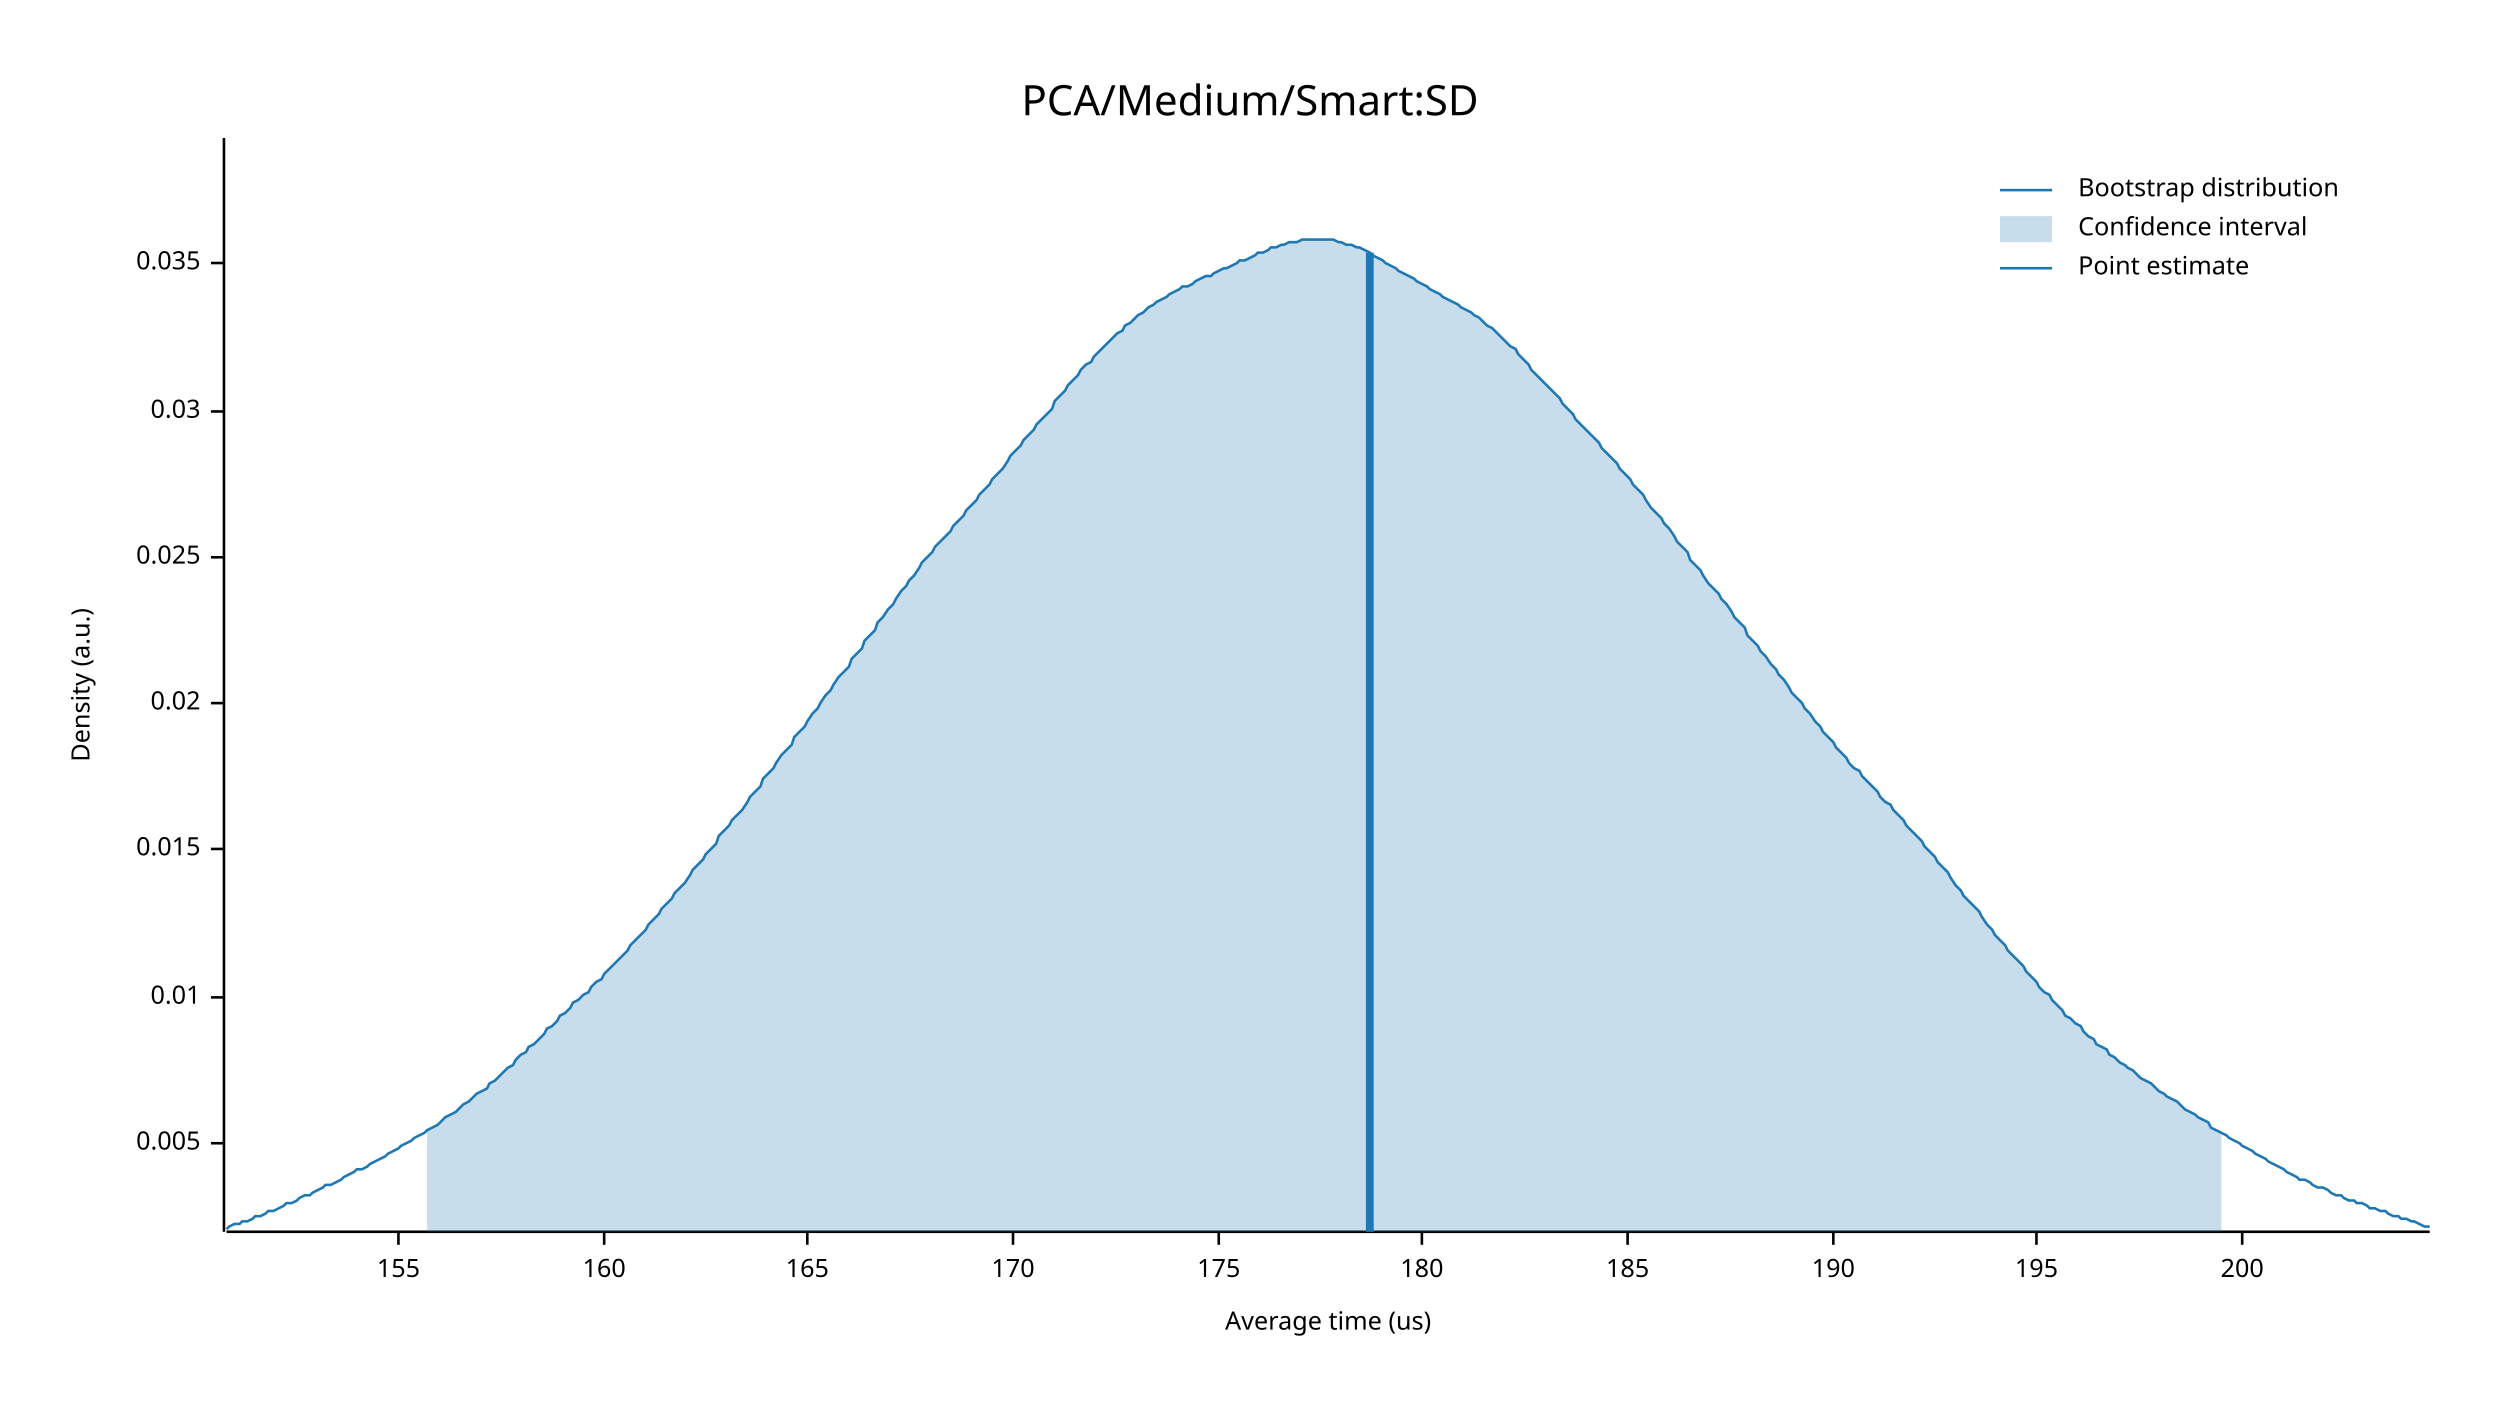
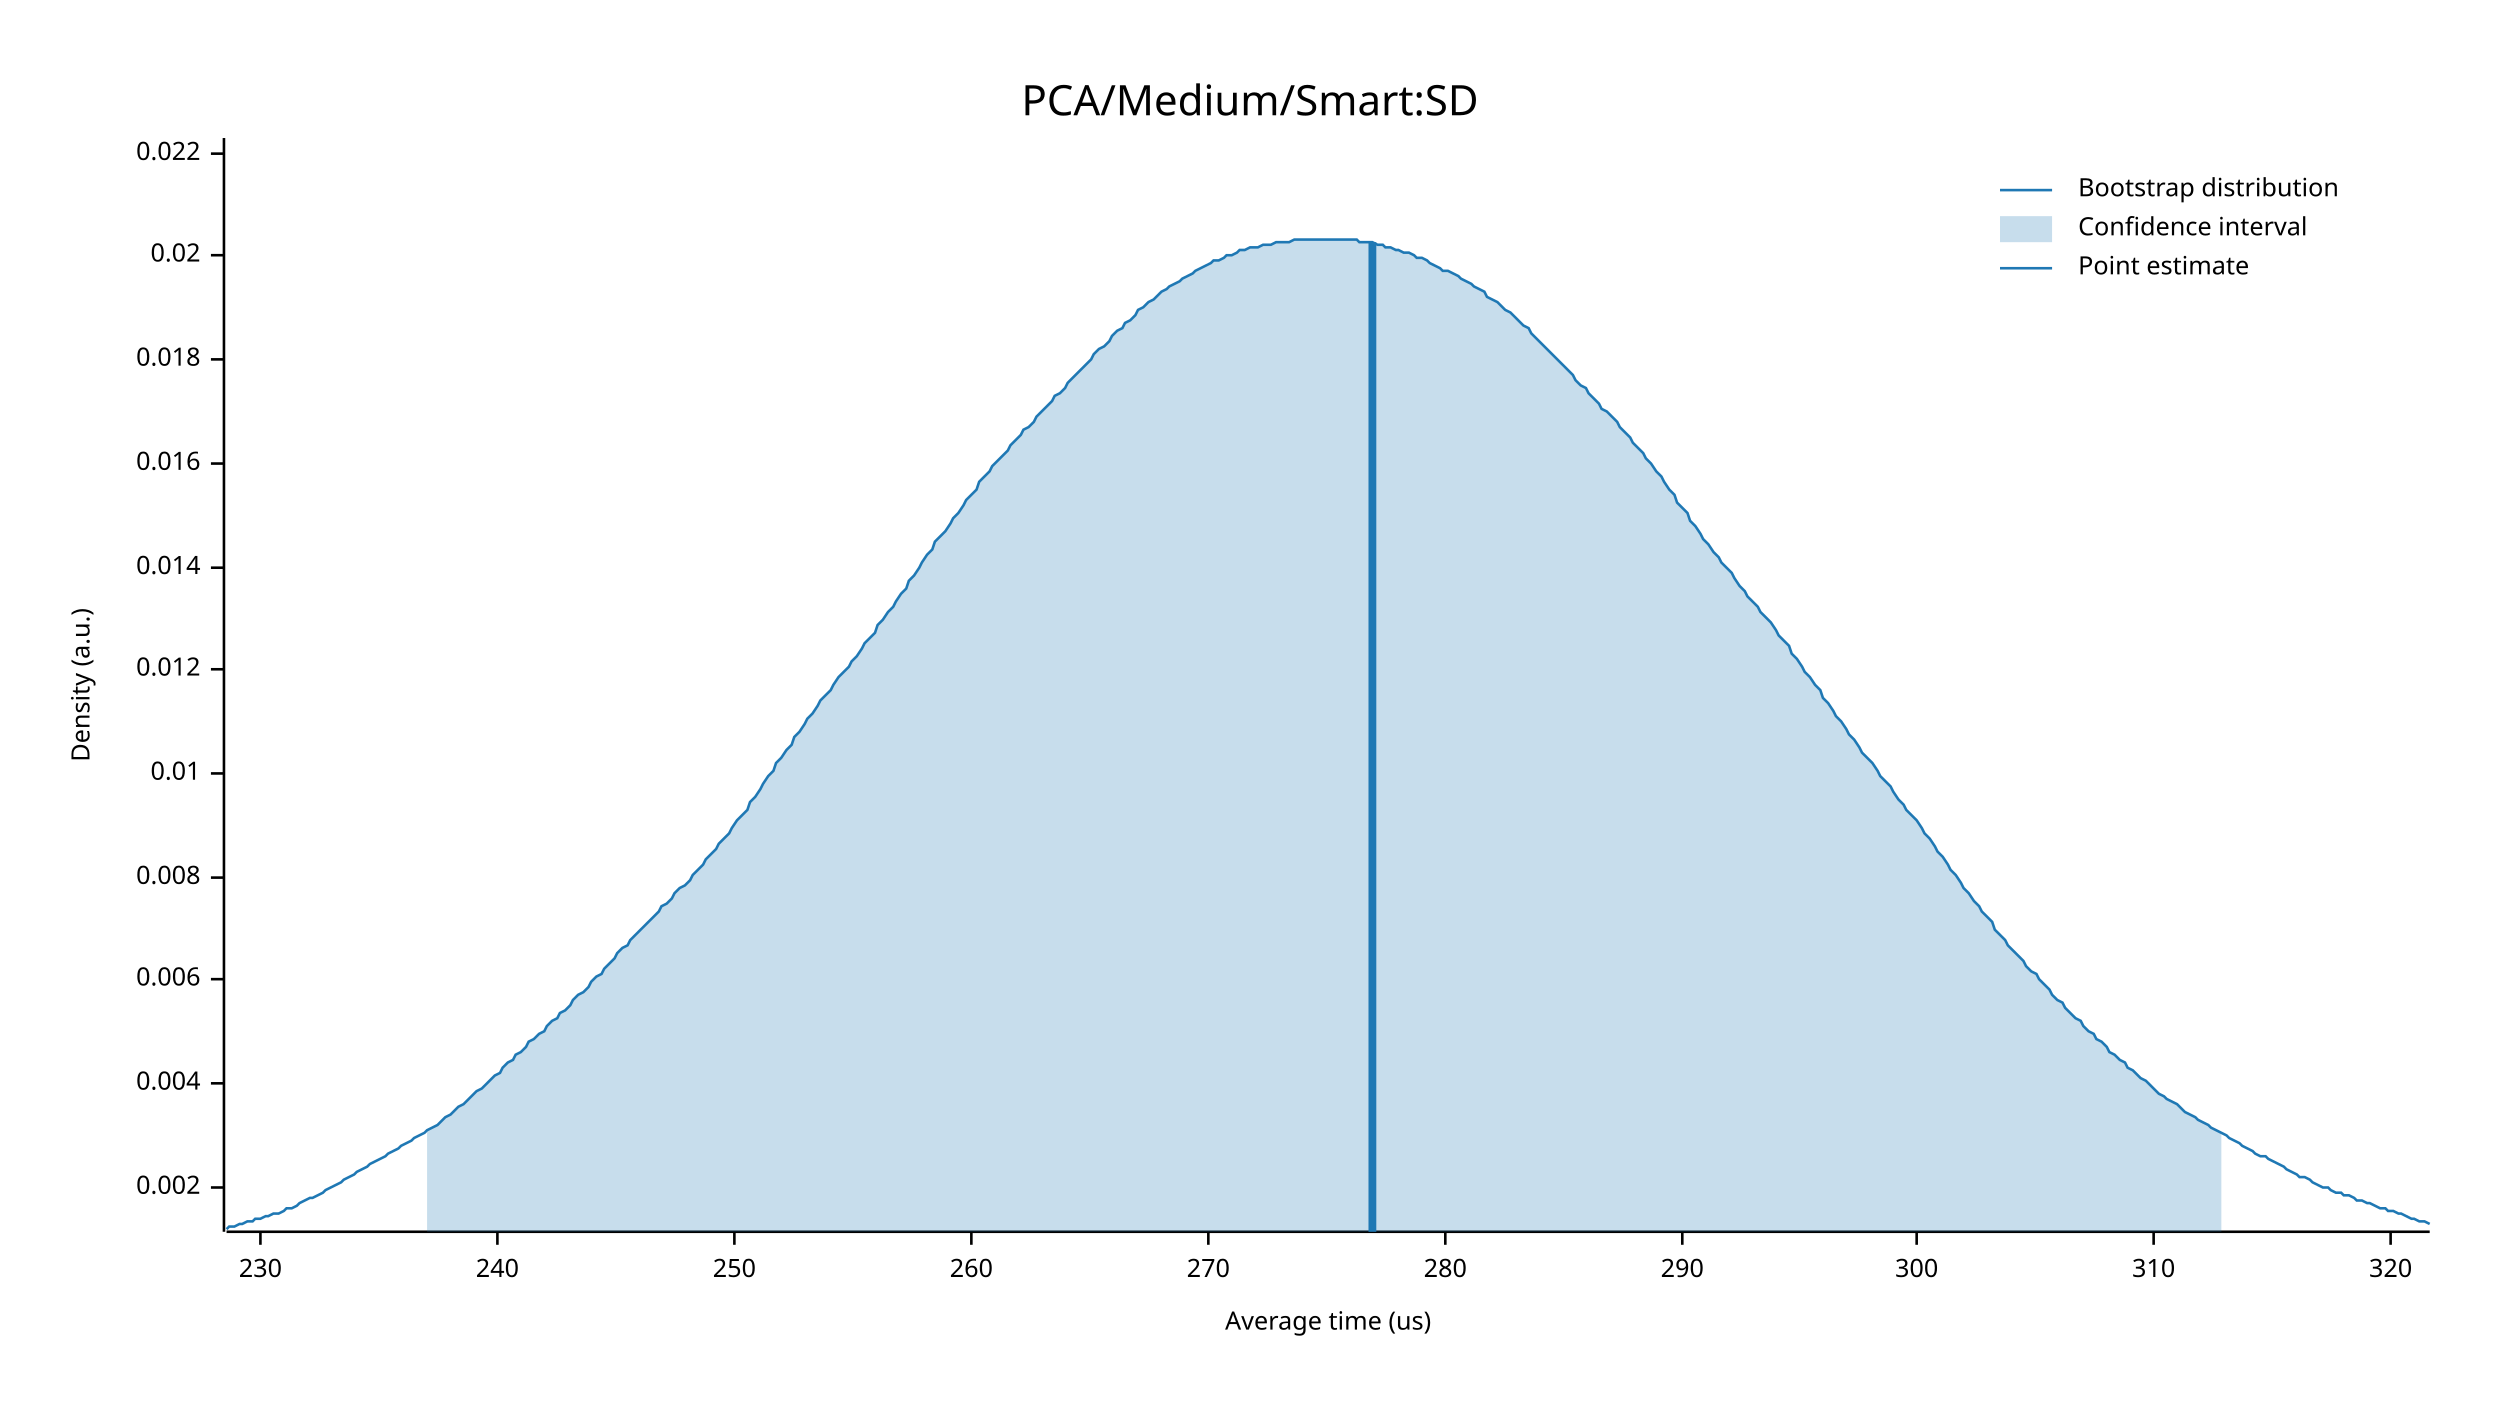
<svg xmlns="http://www.w3.org/2000/svg" width="960" height="540" viewBox="0 0 960 540">
  <text x="480" y="32" dy="0.76em" text-anchor="middle" font-family="sans-serif" font-size="16.129" opacity="1" fill="#000000">
PCA/Medium/Smart:SD
</text>
  <text x="27" y="263" dy="0.76em" text-anchor="middle" font-family="sans-serif" font-size="9.677" opacity="1" fill="#000000" transform="rotate(270, 27, 263)">
Density (a.u.)
</text>
  <text x="510" y="513" dy="-0.5ex" text-anchor="middle" font-family="sans-serif" font-size="9.677" opacity="1" fill="#000000">
Average time (us)
</text>
  <polyline fill="none" opacity="1" stroke="#000000" stroke-width="1" points="86,53 86,473 " />
-   <text x="77" y="439" dy="0.5ex" text-anchor="end" font-family="sans-serif" font-size="9.677" opacity="1" fill="#000000">
- 0.005
+   <text x="77" y="456" dy="0.5ex" text-anchor="end" font-family="sans-serif" font-size="9.677" opacity="1" fill="#000000">
+ 0.002
</text>
-   <polyline fill="none" opacity="1" stroke="#000000" stroke-width="1" points="81,439 86,439 " />
-   <text x="77" y="383" dy="0.5ex" text-anchor="end" font-family="sans-serif" font-size="9.677" opacity="1" fill="#000000">
+   <polyline fill="none" opacity="1" stroke="#000000" stroke-width="1" points="81,456 86,456 " />
+   <text x="77" y="416" dy="0.5ex" text-anchor="end" font-family="sans-serif" font-size="9.677" opacity="1" fill="#000000">
+ 0.004
+ </text>
+   <polyline fill="none" opacity="1" stroke="#000000" stroke-width="1" points="81,416 86,416 " />
+   <text x="77" y="376" dy="0.5ex" text-anchor="end" font-family="sans-serif" font-size="9.677" opacity="1" fill="#000000">
+ 0.006
+ </text>
+   <polyline fill="none" opacity="1" stroke="#000000" stroke-width="1" points="81,376 86,376 " />
+   <text x="77" y="337" dy="0.5ex" text-anchor="end" font-family="sans-serif" font-size="9.677" opacity="1" fill="#000000">
+ 0.008
+ </text>
+   <polyline fill="none" opacity="1" stroke="#000000" stroke-width="1" points="81,337 86,337 " />
+   <text x="77" y="297" dy="0.5ex" text-anchor="end" font-family="sans-serif" font-size="9.677" opacity="1" fill="#000000">
0.01
</text>
-   <polyline fill="none" opacity="1" stroke="#000000" stroke-width="1" points="81,383 86,383 " />
-   <text x="77" y="326" dy="0.5ex" text-anchor="end" font-family="sans-serif" font-size="9.677" opacity="1" fill="#000000">
- 0.015
+   <polyline fill="none" opacity="1" stroke="#000000" stroke-width="1" points="81,297 86,297 " />
+   <text x="77" y="257" dy="0.5ex" text-anchor="end" font-family="sans-serif" font-size="9.677" opacity="1" fill="#000000">
+ 0.012
</text>
-   <polyline fill="none" opacity="1" stroke="#000000" stroke-width="1" points="81,326 86,326 " />
-   <text x="77" y="270" dy="0.5ex" text-anchor="end" font-family="sans-serif" font-size="9.677" opacity="1" fill="#000000">
+   <polyline fill="none" opacity="1" stroke="#000000" stroke-width="1" points="81,257 86,257 " />
+   <text x="77" y="218" dy="0.5ex" text-anchor="end" font-family="sans-serif" font-size="9.677" opacity="1" fill="#000000">
+ 0.014
+ </text>
+   <polyline fill="none" opacity="1" stroke="#000000" stroke-width="1" points="81,218 86,218 " />
+   <text x="77" y="178" dy="0.5ex" text-anchor="end" font-family="sans-serif" font-size="9.677" opacity="1" fill="#000000">
+ 0.016
+ </text>
+   <polyline fill="none" opacity="1" stroke="#000000" stroke-width="1" points="81,178 86,178 " />
+   <text x="77" y="138" dy="0.5ex" text-anchor="end" font-family="sans-serif" font-size="9.677" opacity="1" fill="#000000">
+ 0.018
+ </text>
+   <polyline fill="none" opacity="1" stroke="#000000" stroke-width="1" points="81,138 86,138 " />
+   <text x="77" y="98" dy="0.5ex" text-anchor="end" font-family="sans-serif" font-size="9.677" opacity="1" fill="#000000">
0.02
</text>
-   <polyline fill="none" opacity="1" stroke="#000000" stroke-width="1" points="81,270 86,270 " />
-   <text x="77" y="214" dy="0.5ex" text-anchor="end" font-family="sans-serif" font-size="9.677" opacity="1" fill="#000000">
- 0.025
+   <polyline fill="none" opacity="1" stroke="#000000" stroke-width="1" points="81,98 86,98 " />
+   <text x="77" y="59" dy="0.5ex" text-anchor="end" font-family="sans-serif" font-size="9.677" opacity="1" fill="#000000">
+ 0.022
</text>
-   <polyline fill="none" opacity="1" stroke="#000000" stroke-width="1" points="81,214 86,214 " />
-   <text x="77" y="158" dy="0.5ex" text-anchor="end" font-family="sans-serif" font-size="9.677" opacity="1" fill="#000000">
- 0.03
+   <polyline fill="none" opacity="1" stroke="#000000" stroke-width="1" points="81,59 86,59 " />
+   <polyline fill="none" opacity="1" stroke="#000000" stroke-width="1" points="87,473 933,473 " />
+   <text x="100" y="483" dy="0.76em" text-anchor="middle" font-family="sans-serif" font-size="9.677" opacity="1" fill="#000000">
+ 230
</text>
-   <polyline fill="none" opacity="1" stroke="#000000" stroke-width="1" points="81,158 86,158 " />
-   <text x="77" y="101" dy="0.5ex" text-anchor="end" font-family="sans-serif" font-size="9.677" opacity="1" fill="#000000">
- 0.035
+   <polyline fill="none" opacity="1" stroke="#000000" stroke-width="1" points="100,473 100,478 " />
+   <text x="191" y="483" dy="0.76em" text-anchor="middle" font-family="sans-serif" font-size="9.677" opacity="1" fill="#000000">
+ 240
</text>
-   <polyline fill="none" opacity="1" stroke="#000000" stroke-width="1" points="81,101 86,101 " />
-   <polyline fill="none" opacity="1" stroke="#000000" stroke-width="1" points="87,473 933,473 " />
-   <text x="153" y="483" dy="0.76em" text-anchor="middle" font-family="sans-serif" font-size="9.677" opacity="1" fill="#000000">
- 155
+   <polyline fill="none" opacity="1" stroke="#000000" stroke-width="1" points="191,473 191,478 " />
+   <text x="282" y="483" dy="0.76em" text-anchor="middle" font-family="sans-serif" font-size="9.677" opacity="1" fill="#000000">
+ 250
</text>
-   <polyline fill="none" opacity="1" stroke="#000000" stroke-width="1" points="153,473 153,478 " />
-   <text x="232" y="483" dy="0.76em" text-anchor="middle" font-family="sans-serif" font-size="9.677" opacity="1" fill="#000000">
- 160
+   <polyline fill="none" opacity="1" stroke="#000000" stroke-width="1" points="282,473 282,478 " />
+   <text x="373" y="483" dy="0.76em" text-anchor="middle" font-family="sans-serif" font-size="9.677" opacity="1" fill="#000000">
+ 260
</text>
-   <polyline fill="none" opacity="1" stroke="#000000" stroke-width="1" points="232,473 232,478 " />
-   <text x="310" y="483" dy="0.76em" text-anchor="middle" font-family="sans-serif" font-size="9.677" opacity="1" fill="#000000">
- 165
+   <polyline fill="none" opacity="1" stroke="#000000" stroke-width="1" points="373,473 373,478 " />
+   <text x="464" y="483" dy="0.76em" text-anchor="middle" font-family="sans-serif" font-size="9.677" opacity="1" fill="#000000">
+ 270
</text>
-   <polyline fill="none" opacity="1" stroke="#000000" stroke-width="1" points="310,473 310,478 " />
-   <text x="389" y="483" dy="0.76em" text-anchor="middle" font-family="sans-serif" font-size="9.677" opacity="1" fill="#000000">
- 170
+   <polyline fill="none" opacity="1" stroke="#000000" stroke-width="1" points="464,473 464,478 " />
+   <text x="555" y="483" dy="0.76em" text-anchor="middle" font-family="sans-serif" font-size="9.677" opacity="1" fill="#000000">
+ 280
</text>
-   <polyline fill="none" opacity="1" stroke="#000000" stroke-width="1" points="389,473 389,478 " />
-   <text x="468" y="483" dy="0.76em" text-anchor="middle" font-family="sans-serif" font-size="9.677" opacity="1" fill="#000000">
- 175
+   <polyline fill="none" opacity="1" stroke="#000000" stroke-width="1" points="555,473 555,478 " />
+   <text x="646" y="483" dy="0.76em" text-anchor="middle" font-family="sans-serif" font-size="9.677" opacity="1" fill="#000000">
+ 290
</text>
-   <polyline fill="none" opacity="1" stroke="#000000" stroke-width="1" points="468,473 468,478 " />
-   <text x="546" y="483" dy="0.76em" text-anchor="middle" font-family="sans-serif" font-size="9.677" opacity="1" fill="#000000">
- 180
+   <polyline fill="none" opacity="1" stroke="#000000" stroke-width="1" points="646,473 646,478 " />
+   <text x="736" y="483" dy="0.76em" text-anchor="middle" font-family="sans-serif" font-size="9.677" opacity="1" fill="#000000">
+ 300
</text>
-   <polyline fill="none" opacity="1" stroke="#000000" stroke-width="1" points="546,473 546,478 " />
-   <text x="625" y="483" dy="0.76em" text-anchor="middle" font-family="sans-serif" font-size="9.677" opacity="1" fill="#000000">
- 185
+   <polyline fill="none" opacity="1" stroke="#000000" stroke-width="1" points="736,473 736,478 " />
+   <text x="827" y="483" dy="0.76em" text-anchor="middle" font-family="sans-serif" font-size="9.677" opacity="1" fill="#000000">
+ 310
</text>
-   <polyline fill="none" opacity="1" stroke="#000000" stroke-width="1" points="625,473 625,478 " />
-   <text x="704" y="483" dy="0.76em" text-anchor="middle" font-family="sans-serif" font-size="9.677" opacity="1" fill="#000000">
- 190
+   <polyline fill="none" opacity="1" stroke="#000000" stroke-width="1" points="827,473 827,478 " />
+   <text x="918" y="483" dy="0.76em" text-anchor="middle" font-family="sans-serif" font-size="9.677" opacity="1" fill="#000000">
+ 320
</text>
-   <polyline fill="none" opacity="1" stroke="#000000" stroke-width="1" points="704,473 704,478 " />
-   <text x="782" y="483" dy="0.76em" text-anchor="middle" font-family="sans-serif" font-size="9.677" opacity="1" fill="#000000">
- 195
- </text>
-   <polyline fill="none" opacity="1" stroke="#000000" stroke-width="1" points="782,473 782,478 " />
-   <text x="861" y="483" dy="0.76em" text-anchor="middle" font-family="sans-serif" font-size="9.677" opacity="1" fill="#000000">
- 200
- </text>
-   <polyline fill="none" opacity="1" stroke="#000000" stroke-width="1" points="861,473 861,478 " />
-   <polyline fill="none" opacity="1" stroke="#1F78B4" stroke-width="1" points="87,472 88,471 90,470 92,470 93,469 95,469 97,468 98,467 100,467 102,466 103,465 105,465 107,464 109,463 110,462 112,462 114,461 115,460 117,459 119,459 120,458 122,457 124,456 125,455 127,455 129,454 131,453 132,452 134,451 136,450 137,449 139,449 141,448 142,447 144,446 146,445 148,444 149,443 151,442 153,441 154,440 156,439 158,438 159,437 161,436 163,435 164,434 166,433 168,432 170,430 171,429 173,428 175,427 176,426 178,424 180,423 181,422 183,420 185,419 187,418 188,416 190,415 192,413 193,412 195,410 197,409 198,407 200,405 202,404 203,402 205,401 207,399 209,397 210,395 212,394 214,392 215,390 217,389 219,387 220,385 222,384 224,382 226,381 227,379 229,377 231,376 232,374 234,372 236,370 237,369 239,367 241,365 242,363 244,361 246,359 248,357 249,355 251,353 253,351 254,349 256,347 258,345 259,343 261,341 263,339 265,336 266,334 268,332 270,330 271,328 273,326 275,324 276,321 278,319 280,317 281,315 283,313 285,311 287,308 288,306 290,304 292,302 293,299 295,297 297,295 298,293 300,290 302,288 304,286 305,283 307,281 309,279 310,277 312,274 314,272 315,270 317,267 319,265 320,263 322,260 324,258 326,256 327,253 329,251 331,249 332,246 334,244 336,242 337,239 339,237 341,234 343,232 344,230 346,227 348,225 349,223 351,221 353,218 354,216 356,214 358,212 359,210 361,208 363,206 365,204 366,202 368,200 370,198 371,196 373,194 375,192 376,190 378,188 380,186 381,184 383,182 385,180 387,177 388,175 390,173 392,171 393,169 395,167 397,165 398,163 400,161 402,159 404,157 405,154 407,152 409,150 410,148 412,146 414,144 415,142 417,140 419,139 420,137 422,135 424,133 426,131 427,130 429,128 431,127 432,125 434,124 436,122 437,121 439,120 441,118 443,117 444,116 446,115 448,114 449,113 451,112 453,111 454,110 456,110 458,109 459,108 461,107 463,106 465,106 466,105 468,104 470,103 471,103 473,102 475,101 476,100 478,100 480,99 482,98 483,97 485,97 487,96 488,95 490,95 492,94 493,94 495,93 497,93 498,93 500,92 502,92 504,92 505,92 507,92 509,92 510,92 512,92 514,93 515,93 517,94 519,94 521,95 522,95 524,96 526,97 527,98 529,99 531,100 532,101 534,102 536,103 537,104 539,105 541,106 543,107 544,108 546,109 548,110 549,111 551,112 553,113 554,114 556,115 558,116 560,117 561,118 563,119 565,120 566,121 568,122 570,124 571,125 573,126 575,128 576,129 578,131 580,133 582,134 583,136 585,138 587,140 588,142 590,144 592,146 593,147 595,149 597,151 599,153 600,155 602,157 604,159 605,161 607,163 609,165 610,166 612,168 614,170 615,172 617,174 619,176 621,178 622,180 624,182 626,184 627,186 629,188 631,190 632,192 634,195 636,197 638,199 639,201 641,203 643,206 644,208 646,210 648,212 649,215 651,217 653,219 654,221 656,224 658,226 660,228 661,230 663,232 665,235 666,237 668,239 670,241 671,244 673,246 675,248 676,250 678,252 680,255 682,257 683,259 685,261 687,264 688,266 690,268 692,270 693,272 695,274 697,277 699,279 700,281 702,283 704,285 705,287 707,289 709,291 710,293 712,295 714,296 715,298 717,300 719,302 721,304 722,306 724,308 726,309 727,311 729,313 731,315 732,317 734,319 736,321 738,323 739,325 741,327 743,329 744,331 746,333 748,335 749,337 751,340 753,342 754,344 756,346 758,348 760,350 761,352 763,355 765,357 766,359 768,361 770,363 771,365 773,367 775,369 777,371 778,373 780,375 782,377 783,379 785,381 787,382 788,384 790,386 792,388 793,390 795,391 797,393 799,394 800,396 802,398 804,399 805,401 807,402 809,403 810,405 812,406 814,408 816,409 817,410 819,411 821,413 822,414 824,415 826,416 827,417 829,419 831,420 832,421 834,422 836,423 838,425 839,426 841,427 843,428 844,429 846,430 848,431 849,433 851,434 853,435 855,436 856,437 858,438 860,439 861,440 863,441 865,442 866,443 868,444 870,445 871,446 873,447 875,448 877,449 878,450 880,451 882,452 883,453 885,453 887,454 888,455 890,456 892,456 894,457 895,458 897,459 899,459 900,460 902,461 904,461 905,462 907,462 909,463 910,464 912,464 914,465 916,465 917,466 919,467 921,467 922,468 924,468 926,469 927,469 929,470 931,471 933,471 " />
-   <polygon opacity="0.25" fill="#1F78B4" points="164,434 166,433 168,432 170,430 171,429 173,428 175,427 176,426 178,424 180,423 181,422 183,420 185,419 187,418 188,416 190,415 192,413 193,412 195,410 197,409 198,407 200,405 202,404 203,402 205,401 207,399 209,397 210,395 212,394 214,392 215,390 217,389 219,387 220,385 222,384 224,382 226,381 227,379 229,377 231,376 232,374 234,372 236,370 237,369 239,367 241,365 242,363 244,361 246,359 248,357 249,355 251,353 253,351 254,349 256,347 258,345 259,343 261,341 263,339 265,336 266,334 268,332 270,330 271,328 273,326 275,324 276,321 278,319 280,317 281,315 283,313 285,311 287,308 288,306 290,304 292,302 293,299 295,297 297,295 298,293 300,290 302,288 304,286 305,283 307,281 309,279 310,277 312,274 314,272 315,270 317,267 319,265 320,263 322,260 324,258 326,256 327,253 329,251 331,249 332,246 334,244 336,242 337,239 339,237 341,234 343,232 344,230 346,227 348,225 349,223 351,221 353,218 354,216 356,214 358,212 359,210 361,208 363,206 365,204 366,202 368,200 370,198 371,196 373,194 375,192 376,190 378,188 380,186 381,184 383,182 385,180 387,177 388,175 390,173 392,171 393,169 395,167 397,165 398,163 400,161 402,159 404,157 405,154 407,152 409,150 410,148 412,146 414,144 415,142 417,140 419,139 420,137 422,135 424,133 426,131 427,130 429,128 431,127 432,125 434,124 436,122 437,121 439,120 441,118 443,117 444,116 446,115 448,114 449,113 451,112 453,111 454,110 456,110 458,109 459,108 461,107 463,106 465,106 466,105 468,104 470,103 471,103 473,102 475,101 476,100 478,100 480,99 482,98 483,97 485,97 487,96 488,95 490,95 492,94 493,94 495,93 497,93 498,93 500,92 502,92 504,92 505,92 507,92 509,92 510,92 512,92 514,93 515,93 517,94 519,94 521,95 522,95 524,96 526,97 527,98 529,99 531,100 532,101 534,102 536,103 537,104 539,105 541,106 543,107 544,108 546,109 548,110 549,111 551,112 553,113 554,114 556,115 558,116 560,117 561,118 563,119 565,120 566,121 568,122 570,124 571,125 573,126 575,128 576,129 578,131 580,133 582,134 583,136 585,138 587,140 588,142 590,144 592,146 593,147 595,149 597,151 599,153 600,155 602,157 604,159 605,161 607,163 609,165 610,166 612,168 614,170 615,172 617,174 619,176 621,178 622,180 624,182 626,184 627,186 629,188 631,190 632,192 634,195 636,197 638,199 639,201 641,203 643,206 644,208 646,210 648,212 649,215 651,217 653,219 654,221 656,224 658,226 660,228 661,230 663,232 665,235 666,237 668,239 670,241 671,244 673,246 675,248 676,250 678,252 680,255 682,257 683,259 685,261 687,264 688,266 690,268 692,270 693,272 695,274 697,277 699,279 700,281 702,283 704,285 705,287 707,289 709,291 710,293 712,295 714,296 715,298 717,300 719,302 721,304 722,306 724,308 726,309 727,311 729,313 731,315 732,317 734,319 736,321 738,323 739,325 741,327 743,329 744,331 746,333 748,335 749,337 751,340 753,342 754,344 756,346 758,348 760,350 761,352 763,355 765,357 766,359 768,361 770,363 771,365 773,367 775,369 777,371 778,373 780,375 782,377 783,379 785,381 787,382 788,384 790,386 792,388 793,390 795,391 797,393 799,394 800,396 802,398 804,399 805,401 807,402 809,403 810,405 812,406 814,408 816,409 817,410 819,411 821,413 822,414 824,415 826,416 827,417 829,419 831,420 832,421 834,422 836,423 838,425 839,426 841,427 843,428 844,429 846,430 848,431 849,433 851,434 853,435 853,473 164,473 " />
-   <polyline fill="none" opacity="1" stroke="#1F78B4" stroke-width="3" points="526,473 526,97 " />
+   <polyline fill="none" opacity="1" stroke="#000000" stroke-width="1" points="918,473 918,478 " />
+   <polyline fill="none" opacity="1" stroke="#1F78B4" stroke-width="1" points="87,472 88,471 90,471 92,470 93,470 95,469 97,469 98,468 100,468 102,467 103,467 105,466 107,466 109,465 110,464 112,464 114,463 115,462 117,461 119,460 120,460 122,459 124,458 125,457 127,456 129,455 131,454 132,453 134,452 136,451 137,450 139,449 141,448 142,447 144,446 146,445 148,444 149,443 151,442 153,441 154,440 156,439 158,438 159,437 161,436 163,435 164,434 166,433 168,432 170,430 171,429 173,428 175,426 176,425 178,424 180,422 181,421 183,419 185,418 187,416 188,415 190,413 192,412 193,410 195,408 197,407 198,405 200,404 202,402 203,400 205,399 207,397 209,396 210,394 212,392 214,391 215,389 217,388 219,386 220,384 222,382 224,381 226,379 227,377 229,375 231,374 232,372 234,370 236,368 237,366 239,364 241,363 242,361 244,359 246,357 248,355 249,354 251,352 253,350 254,348 256,347 258,345 259,343 261,341 263,340 265,338 266,336 268,334 270,332 271,330 273,328 275,326 276,324 278,322 280,320 281,318 283,315 285,313 287,311 288,308 290,306 292,303 293,301 295,298 297,296 298,293 300,291 302,288 304,286 305,283 307,281 309,278 310,276 312,274 314,271 315,269 317,267 319,265 320,263 322,260 324,258 326,256 327,254 329,252 331,249 332,247 334,245 336,243 337,240 339,238 341,235 343,233 344,231 346,228 348,226 349,223 351,221 353,218 354,216 356,213 358,211 359,208 361,206 363,204 365,201 366,199 368,197 370,194 371,192 373,190 375,188 376,185 378,183 380,181 381,179 383,177 385,175 387,173 388,171 390,169 392,167 393,165 395,164 397,162 398,160 400,158 402,156 404,154 405,152 407,151 409,149 410,147 412,145 414,143 415,142 417,140 419,138 420,136 422,134 424,133 426,131 427,129 429,127 431,126 432,124 434,123 436,121 437,119 439,118 441,116 443,115 444,114 446,112 448,111 449,110 451,109 453,108 454,107 456,106 458,105 459,104 461,103 463,102 465,101 466,100 468,100 470,99 471,98 473,98 475,97 476,96 478,96 480,95 482,95 483,95 485,94 487,94 488,94 490,93 492,93 493,93 495,93 497,92 498,92 500,92 502,92 504,92 505,92 507,92 509,92 510,92 512,92 514,92 515,92 517,92 519,92 521,92 522,93 524,93 526,93 527,93 529,94 531,94 532,95 534,95 536,96 537,96 539,97 541,97 543,98 544,99 546,99 548,100 549,101 551,102 553,103 554,104 556,104 558,105 560,106 561,107 563,108 565,109 566,110 568,111 570,112 571,114 573,115 575,116 576,117 578,119 580,120 582,122 583,123 585,125 587,126 588,128 590,130 592,132 593,133 595,135 597,137 599,139 600,140 602,142 604,144 605,146 607,148 609,149 610,151 612,153 614,155 615,157 617,158 619,160 621,162 622,164 624,166 626,168 627,170 629,172 631,174 632,176 634,178 636,181 638,183 639,185 641,188 643,190 644,193 646,195 648,197 649,200 651,202 653,205 654,207 656,209 658,212 660,214 661,216 663,218 665,220 666,222 668,225 670,227 671,229 673,231 675,233 676,235 678,237 680,239 682,242 683,244 685,246 687,248 688,251 690,253 692,256 693,258 695,260 697,263 699,265 700,268 702,270 704,273 705,275 707,277 709,280 710,282 712,284 714,287 715,289 717,291 719,293 721,296 722,298 724,300 726,302 727,304 729,307 731,309 732,311 734,313 736,315 738,318 739,320 741,322 743,325 744,327 746,329 748,332 749,334 751,336 753,339 754,341 756,343 758,346 760,348 761,350 763,352 765,354 766,357 768,359 770,361 771,363 773,365 775,367 777,369 778,371 780,373 782,374 783,376 785,378 787,380 788,382 790,384 792,385 793,387 795,389 797,391 799,392 800,394 802,396 804,397 805,399 807,400 809,402 810,404 812,405 814,407 816,408 817,410 819,411 821,413 822,414 824,415 826,417 827,418 829,420 831,421 832,422 834,423 836,424 838,426 839,427 841,428 843,429 844,430 846,431 848,432 849,433 851,434 853,435 855,436 856,437 858,438 860,439 861,440 863,441 865,442 866,443 868,444 870,444 871,445 873,446 875,447 877,448 878,449 880,450 882,451 883,452 885,452 887,453 888,454 890,455 892,456 894,456 895,457 897,458 899,458 900,459 902,459 904,460 905,461 907,461 909,462 910,462 912,463 914,464 916,464 917,465 919,465 921,466 922,466 924,467 926,468 927,468 929,469 931,469 933,470 " />
+   <polygon opacity="0.25" fill="#1F78B4" points="164,434 166,433 168,432 170,430 171,429 173,428 175,426 176,425 178,424 180,422 181,421 183,419 185,418 187,416 188,415 190,413 192,412 193,410 195,408 197,407 198,405 200,404 202,402 203,400 205,399 207,397 209,396 210,394 212,392 214,391 215,389 217,388 219,386 220,384 222,382 224,381 226,379 227,377 229,375 231,374 232,372 234,370 236,368 237,366 239,364 241,363 242,361 244,359 246,357 248,355 249,354 251,352 253,350 254,348 256,347 258,345 259,343 261,341 263,340 265,338 266,336 268,334 270,332 271,330 273,328 275,326 276,324 278,322 280,320 281,318 283,315 285,313 287,311 288,308 290,306 292,303 293,301 295,298 297,296 298,293 300,291 302,288 304,286 305,283 307,281 309,278 310,276 312,274 314,271 315,269 317,267 319,265 320,263 322,260 324,258 326,256 327,254 329,252 331,249 332,247 334,245 336,243 337,240 339,238 341,235 343,233 344,231 346,228 348,226 349,223 351,221 353,218 354,216 356,213 358,211 359,208 361,206 363,204 365,201 366,199 368,197 370,194 371,192 373,190 375,188 376,185 378,183 380,181 381,179 383,177 385,175 387,173 388,171 390,169 392,167 393,165 395,164 397,162 398,160 400,158 402,156 404,154 405,152 407,151 409,149 410,147 412,145 414,143 415,142 417,140 419,138 420,136 422,134 424,133 426,131 427,129 429,127 431,126 432,124 434,123 436,121 437,119 439,118 441,116 443,115 444,114 446,112 448,111 449,110 451,109 453,108 454,107 456,106 458,105 459,104 461,103 463,102 465,101 466,100 468,100 470,99 471,98 473,98 475,97 476,96 478,96 480,95 482,95 483,95 485,94 487,94 488,94 490,93 492,93 493,93 495,93 497,92 498,92 500,92 502,92 504,92 505,92 507,92 509,92 510,92 512,92 514,92 515,92 517,92 519,92 521,92 522,93 524,93 526,93 527,93 529,94 531,94 532,95 534,95 536,96 537,96 539,97 541,97 543,98 544,99 546,99 548,100 549,101 551,102 553,103 554,104 556,104 558,105 560,106 561,107 563,108 565,109 566,110 568,111 570,112 571,114 573,115 575,116 576,117 578,119 580,120 582,122 583,123 585,125 587,126 588,128 590,130 592,132 593,133 595,135 597,137 599,139 600,140 602,142 604,144 605,146 607,148 609,149 610,151 612,153 614,155 615,157 617,158 619,160 621,162 622,164 624,166 626,168 627,170 629,172 631,174 632,176 634,178 636,181 638,183 639,185 641,188 643,190 644,193 646,195 648,197 649,200 651,202 653,205 654,207 656,209 658,212 660,214 661,216 663,218 665,220 666,222 668,225 670,227 671,229 673,231 675,233 676,235 678,237 680,239 682,242 683,244 685,246 687,248 688,251 690,253 692,256 693,258 695,260 697,263 699,265 700,268 702,270 704,273 705,275 707,277 709,280 710,282 712,284 714,287 715,289 717,291 719,293 721,296 722,298 724,300 726,302 727,304 729,307 731,309 732,311 734,313 736,315 738,318 739,320 741,322 743,325 744,327 746,329 748,332 749,334 751,336 753,339 754,341 756,343 758,346 760,348 761,350 763,352 765,354 766,357 768,359 770,361 771,363 773,365 775,367 777,369 778,371 780,373 782,374 783,376 785,378 787,380 788,382 790,384 792,385 793,387 795,389 797,391 799,392 800,394 802,396 804,397 805,399 807,400 809,402 810,404 812,405 814,407 816,408 817,410 819,411 821,413 822,414 824,415 826,417 827,418 829,420 831,421 832,422 834,423 836,424 838,426 839,427 841,428 843,429 844,430 846,431 848,432 849,433 851,434 853,435 853,473 164,473 " />
+   <polyline fill="none" opacity="1" stroke="#1F78B4" stroke-width="3" points="527,473 527,93 " />
  <text x="798" y="68" dy="0.76em" text-anchor="start" font-family="sans-serif" font-size="9.677" opacity="1" fill="#000000">
Bootstrap distribution
</text>
  <text x="798" y="83" dy="0.76em" text-anchor="start" font-family="sans-serif" font-size="9.677" opacity="1" fill="#000000">
Confidence interval
</text>
  <text x="798" y="98" dy="0.76em" text-anchor="start" font-family="sans-serif" font-size="9.677" opacity="1" fill="#000000">
Point estimate
</text>
  <polyline fill="none" opacity="1" stroke="#1F78B4" stroke-width="1" points="768,73 788,73 " />
  <rect x="768" y="83" width="20" height="10" opacity="0.25" fill="#1F78B4" stroke="none" />
  <polyline fill="none" opacity="1" stroke="#1F78B4" stroke-width="1" points="768,103 788,103 " />
</svg>
